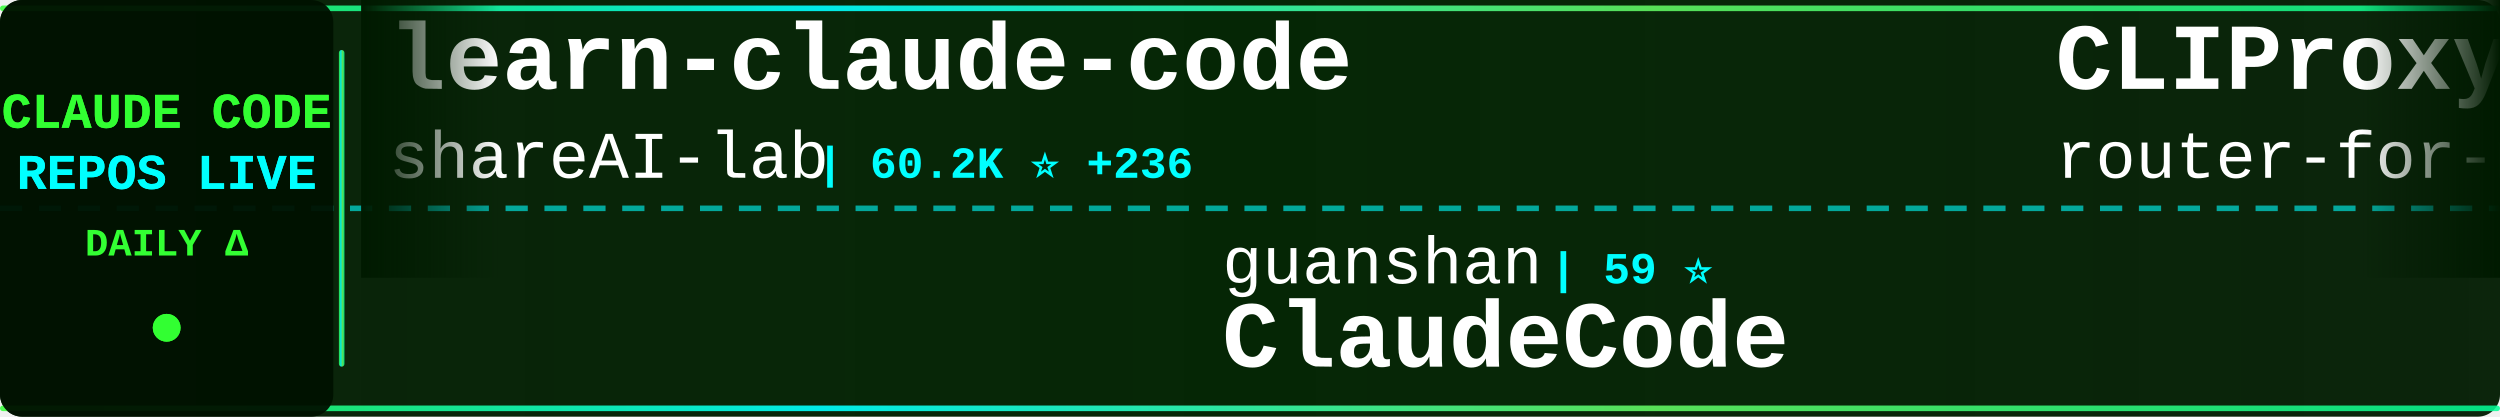
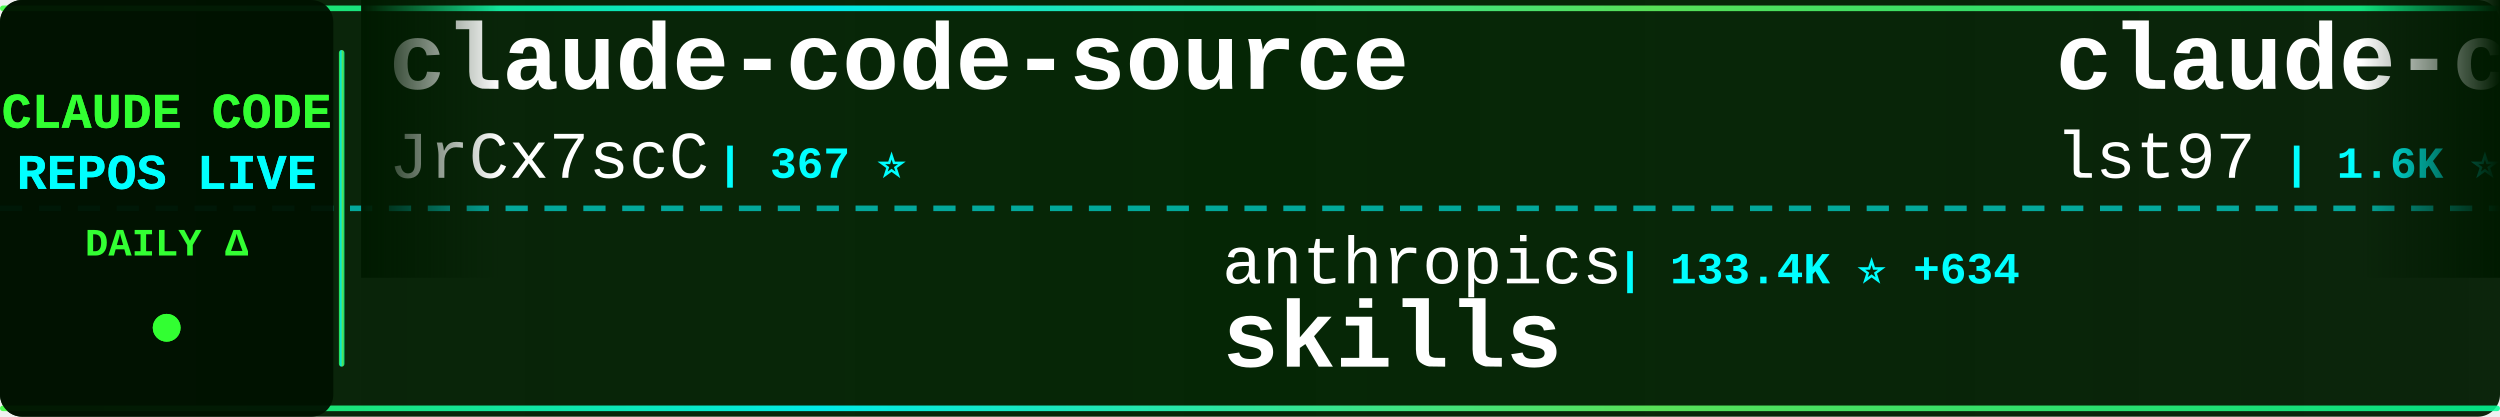
<svg xmlns="http://www.w3.org/2000/svg" width="900" height="150">
  <defs>
    <linearGradient id="tickerBg" x1="0%" y1="0%" x2="100%" y2="0%">
      <stop offset="0%" style="stop-color:#001a00;stop-opacity:0.95" />
      <stop offset="50%" style="stop-color:#002200;stop-opacity:0.98" />
      <stop offset="100%" style="stop-color:#001a00;stop-opacity:0.95" />
    </linearGradient>
    <linearGradient id="borderGrad" x1="0%" y1="0%" x2="100%" y2="0%">
      <stop offset="0%" style="stop-color:#33ff33;stop-opacity:0.85">
        <animate attributeName="stop-opacity" values="0.85;1;0.85" dur="2s" repeatCount="indefinite" />
      </stop>
      <stop offset="33%" style="stop-color:#00ffff;stop-opacity:0.9">
        <animate attributeName="stop-opacity" values="0.9;1;0.9" dur="2.2s" repeatCount="indefinite" />
      </stop>
      <stop offset="66%" style="stop-color:#66ff66;stop-opacity:0.85">
        <animate attributeName="stop-opacity" values="0.85;1;0.85" dur="1.8s" repeatCount="indefinite" />
      </stop>
      <stop offset="100%" style="stop-color:#00ff99;stop-opacity:0.85">
        <animate attributeName="stop-opacity" values="0.85;1;0.85" dur="2s" repeatCount="indefinite" />
      </stop>
    </linearGradient>
    <filter id="textGlow">
      <feGaussianBlur stdDeviation="0.1" result="coloredBlur" />
      <feMerge>
        <feMergeNode in="coloredBlur" />
        <feMergeNode in="SourceGraphic" />
      </feMerge>
    </filter>
    <filter id="metricGlow">
      <feGaussianBlur stdDeviation="0.2" result="coloredBlur" />
      <feMerge>
        <feMergeNode in="coloredBlur" />
        <feMergeNode in="SourceGraphic" />
      </feMerge>
    </filter>
    <linearGradient id="leftFade" x1="0%" y1="0%" x2="100%" y2="0%">
      <stop offset="0%" style="stop-color:#001a00;stop-opacity:1" />
      <stop offset="100%" style="stop-color:#001a00;stop-opacity:0" />
    </linearGradient>
    <linearGradient id="rightFade" x1="0%" y1="0%" x2="100%" y2="0%">
      <stop offset="0%" style="stop-color:#001a00;stop-opacity:0" />
      <stop offset="100%" style="stop-color:#001a00;stop-opacity:1" />
    </linearGradient>
  </defs>
  <rect width="900" height="150" fill="url(#tickerBg)" rx="8" />
  <rect x="0" y="2" width="900" height="2" fill="url(#borderGrad)" rx="1" />
  <rect x="0" y="146" width="900" height="2" fill="url(#borderGrad)" rx="1" />
  <line x1="0" y1="75" x2="900" y2="75" stroke="#00ffff" stroke-width="2" stroke-dasharray="8 6" opacity="0.6" />
  <rect x="0" y="0" width="120" height="150" fill="#001100" opacity="0.95" rx="8" />
  <text x="60" y="46" font-family="'Courier New', monospace" font-size="18" font-weight="bold" fill="#33ff33" text-anchor="middle" filter="url(#textGlow)">
    CLAUDE CODE
  </text>
  <text x="60" y="68" font-family="'Courier New', monospace" font-size="18" font-weight="bold" fill="#00ffff" text-anchor="middle" filter="url(#textGlow)">
    REPOS LIVE
  </text>
  <text x="60" y="92" font-family="'Courier New', monospace" font-size="14" font-weight="bold" fill="#33ff33" text-anchor="middle">
    DAILY Δ
  </text>
  <circle cx="60" cy="118" r="5" fill="#33ff33" filter="url(#metricGlow)">
    <animate attributeName="r" values="4;6;4" dur="1.5s" repeatCount="indefinite" />
    <animate attributeName="opacity" values="0.6;1;0.6" dur="1.5s" repeatCount="indefinite" />
  </circle>
  <rect x="122" y="18" width="2" height="114" fill="url(#borderGrad)" rx="1" />
  <clipPath id="tickerClip">
    <rect x="130" y="0" width="770" height="150" />
  </clipPath>
  <g clip-path="url(#tickerClip)">
    <g id="tickerItems">
      <animateTransform attributeName="transform" attributeType="XML" type="translate" from="0 0" to="-3000 0" dur="54s" repeatCount="indefinite" />
      <g transform="translate(0, 0)">
-         <text x="140" y="32" font-family="'Courier New', monospace" font-size="34" font-weight="bold" fill="#ffffff">learn-claude-code</text>
-         <text x="140" y="64" font-family="'Courier New', monospace" font-size="24" font-weight="normal" fill="#ffffff" opacity="1.0">shareAI-lab</text>
-         <text x="294" y="64" font-family="'Courier New', monospace" font-size="16" font-weight="bold" fill="#00ffff"> | 60.2K ⭐ +236</text>
+         <text x="140" y="32" font-family="'Courier New', monospace" font-size="34" font-weight="bold" fill="#ffffff">claude-code-source</text>
+         <text x="140" y="64" font-family="'Courier New', monospace" font-size="24" font-weight="normal" fill="#ffffff" opacity="1.0">JrCx7scC</text>
+         <text x="258" y="64" font-family="'Courier New', monospace" font-size="16" font-weight="bold" fill="#00ffff"> | 367 ⭐</text>
      </g>
      <g transform="translate(300, 0)">
-         <text x="140" y="102" font-family="'Courier New', monospace" font-size="24" font-weight="normal" fill="#ffffff" opacity="1.0">guanshan</text>
-         <text x="258" y="102" font-family="'Courier New', monospace" font-size="16" font-weight="bold" fill="#00ffff"> | 59 ⭐</text>
-         <text x="140" y="132" font-family="'Courier New', monospace" font-size="34" font-weight="bold" fill="#ffffff">ClaudeCode</text>
+         <text x="140" y="102" font-family="'Courier New', monospace" font-size="24" font-weight="normal" fill="#ffffff" opacity="1.0">anthropics</text>
+         <text x="282" y="102" font-family="'Courier New', monospace" font-size="16" font-weight="bold" fill="#00ffff"> | 133.4K ⭐ +634</text>
+         <text x="140" y="132" font-family="'Courier New', monospace" font-size="34" font-weight="bold" fill="#ffffff">skills</text>
      </g>
      <g transform="translate(600, 0)">
-         <text x="140" y="32" font-family="'Courier New', monospace" font-size="34" font-weight="bold" fill="#ffffff">CLIProxyAPI</text>
-         <text x="140" y="64" font-family="'Courier New', monospace" font-size="24" font-weight="normal" fill="#ffffff" opacity="1.0">router-for-me</text>
-         <text x="318" y="64" font-family="'Courier New', monospace" font-size="16" font-weight="bold" fill="#00ffff"> | 32.5K ⭐ +237</text>
-       </g>
-       <g transform="translate(900, 0)">
-         <text x="140" y="102" font-family="'Courier New', monospace" font-size="24" font-weight="normal" fill="#ffffff" opacity="1.0">OneRedOak</text>
-         <text x="270" y="102" font-family="'Courier New', monospace" font-size="16" font-weight="bold" fill="#00ffff"> | 3.8K ⭐</text>
-         <text x="140" y="132" font-family="'Courier New', monospace" font-size="34" font-weight="bold" fill="#ffffff">claude-code-workflows</text>
-       </g>
-       <g transform="translate(1200, 0)">
-         <text x="140" y="32" font-family="'Courier New', monospace" font-size="34" font-weight="bold" fill="#ffffff">how-claude-code-works</text>
-         <text x="140" y="64" font-family="'Courier New', monospace" font-size="24" font-weight="normal" fill="#ffffff" opacity="1.0">Windy3f3f3f3f</text>
-         <text x="318" y="64" font-family="'Courier New', monospace" font-size="16" font-weight="bold" fill="#00ffff"> | 2.3K ⭐ +19</text>
-       </g>
-       <g transform="translate(1500, 0)">
-         <text x="140" y="102" font-family="'Courier New', monospace" font-size="24" font-weight="normal" fill="#ffffff" opacity="1.0">JrCx7scC</text>
-         <text x="258" y="102" font-family="'Courier New', monospace" font-size="16" font-weight="bold" fill="#00ffff"> | 367 ⭐</text>
-         <text x="140" y="132" font-family="'Courier New', monospace" font-size="34" font-weight="bold" fill="#ffffff">claude-code-source</text>
-       </g>
-       <g transform="translate(1800, 0)">
-         <text x="140" y="32" font-family="'Courier New', monospace" font-size="34" font-weight="bold" fill="#ffffff">claude-code-source-code</text>
-         <text x="140" y="64" font-family="'Courier New', monospace" font-size="24" font-weight="normal" fill="#ffffff" opacity="1.0">777genius</text>
-         <text x="270" y="64" font-family="'Courier New', monospace" font-size="16" font-weight="bold" fill="#00ffff"> | 911 ⭐</text>
-       </g>
-       <g transform="translate(2100, 0)">
-         <text x="140" y="102" font-family="'Courier New', monospace" font-size="24" font-weight="normal" fill="#ffffff" opacity="1.0">anthropics</text>
-         <text x="282" y="102" font-family="'Courier New', monospace" font-size="16" font-weight="bold" fill="#00ffff"> | 821 ⭐ +1</text>
-         <text x="140" y="132" font-family="'Courier New', monospace" font-size="34" font-weight="bold" fill="#ffffff">claude-code-base-action</text>
-       </g>
-       <g transform="translate(2400, 0)">
        <text x="140" y="32" font-family="'Courier New', monospace" font-size="34" font-weight="bold" fill="#ffffff">claude-code-sub-agents</text>
        <text x="140" y="64" font-family="'Courier New', monospace" font-size="24" font-weight="normal" fill="#ffffff" opacity="1.0">lst97</text>
        <text x="222" y="64" font-family="'Courier New', monospace" font-size="16" font-weight="bold" fill="#00ffff"> | 1.6K ⭐</text>
      </g>
+       <g transform="translate(900, 0)">
+         <text x="140" y="102" font-family="'Courier New', monospace" font-size="24" font-weight="normal" fill="#ffffff" opacity="1.0">frankbria</text>
+         <text x="270" y="102" font-family="'Courier New', monospace" font-size="16" font-weight="bold" fill="#00ffff"> | 9.1K ⭐ +14</text>
+         <text x="140" y="132" font-family="'Courier New', monospace" font-size="34" font-weight="bold" fill="#ffffff">ralph-claude-code</text>
+       </g>
+       <g transform="translate(1200, 0)">
+         <text x="140" y="32" font-family="'Courier New', monospace" font-size="34" font-weight="bold" fill="#ffffff">everything-claude-code</text>
+         <text x="140" y="64" font-family="'Courier New', monospace" font-size="24" font-weight="normal" fill="#ffffff" opacity="1.0">affaan-m</text>
+         <text x="258" y="64" font-family="'Courier New', monospace" font-size="16" font-weight="bold" fill="#00ffff"> | 181.0K ⭐ +968</text>
+       </g>
+       <g transform="translate(1500, 0)">
+         <text x="140" y="102" font-family="'Courier New', monospace" font-size="24" font-weight="normal" fill="#ffffff" opacity="1.0">musistudio</text>
+         <text x="282" y="102" font-family="'Courier New', monospace" font-size="16" font-weight="bold" fill="#00ffff"> | 33.9K ⭐ +50</text>
+         <text x="140" y="132" font-family="'Courier New', monospace" font-size="34" font-weight="bold" fill="#ffffff">claude-code-router</text>
+       </g>
+       <g transform="translate(1800, 0)">
+         <text x="140" y="32" font-family="'Courier New', monospace" font-size="34" font-weight="bold" fill="#ffffff">nanoclaw</text>
+         <text x="140" y="64" font-family="'Courier New', monospace" font-size="24" font-weight="normal" fill="#ffffff" opacity="1.0">nanocoai</text>
+         <text x="258" y="64" font-family="'Courier New', monospace" font-size="16" font-weight="bold" fill="#00ffff"> | 28.8K ⭐ +28</text>
+       </g>
+       <g transform="translate(2100, 0)">
+         <text x="140" y="102" font-family="'Courier New', monospace" font-size="24" font-weight="normal" fill="#ffffff" opacity="1.0">ponponon</text>
+         <text x="258" y="102" font-family="'Courier New', monospace" font-size="16" font-weight="bold" fill="#00ffff"> | 2.2K ⭐ +2</text>
+         <text x="140" y="132" font-family="'Courier New', monospace" font-size="34" font-weight="bold" fill="#ffffff">claude_code_src</text>
+       </g>
+       <g transform="translate(2400, 0)">
+         <text x="140" y="32" font-family="'Courier New', monospace" font-size="34" font-weight="bold" fill="#ffffff">claude-code-templates</text>
+         <text x="140" y="64" font-family="'Courier New', monospace" font-size="24" font-weight="normal" fill="#ffffff" opacity="1.0">davila7</text>
+         <text x="246" y="64" font-family="'Courier New', monospace" font-size="16" font-weight="bold" fill="#00ffff"> | 27.2K ⭐ +40</text>
+       </g>
      <g transform="translate(2700, 0)">
-         <text x="140" y="102" font-family="'Courier New', monospace" font-size="24" font-weight="normal" fill="#ffffff" opacity="1.0">shanraisshan</text>
-         <text x="306" y="102" font-family="'Courier New', monospace" font-size="16" font-weight="bold" fill="#00ffff"> | 52.8K ⭐ +234</text>
-         <text x="140" y="132" font-family="'Courier New', monospace" font-size="34" font-weight="bold" fill="#ffffff">claude-code-best-practic...</text>
+         <text x="140" y="102" font-family="'Courier New', monospace" font-size="24" font-weight="normal" fill="#ffffff" opacity="1.0">LING71671</text>
+         <text x="270" y="102" font-family="'Courier New', monospace" font-size="16" font-weight="bold" fill="#00ffff"> | 829 ⭐ +3</text>
+         <text x="140" y="132" font-family="'Courier New', monospace" font-size="34" font-weight="bold" fill="#ffffff">Open-ClaudeCode</text>
      </g>
      <g transform="translate(3000, 0)">
-         <text x="140" y="32" font-family="'Courier New', monospace" font-size="34" font-weight="bold" fill="#ffffff">learn-claude-code</text>
-         <text x="140" y="64" font-family="'Courier New', monospace" font-size="24" font-weight="normal" fill="#ffffff" opacity="1.0">shareAI-lab</text>
-         <text x="294" y="64" font-family="'Courier New', monospace" font-size="16" font-weight="bold" fill="#00ffff"> | 60.2K ⭐ +236</text>
+         <text x="140" y="32" font-family="'Courier New', monospace" font-size="34" font-weight="bold" fill="#ffffff">claude-code-source</text>
+         <text x="140" y="64" font-family="'Courier New', monospace" font-size="24" font-weight="normal" fill="#ffffff" opacity="1.0">JrCx7scC</text>
+         <text x="258" y="64" font-family="'Courier New', monospace" font-size="16" font-weight="bold" fill="#00ffff"> | 367 ⭐</text>
      </g>
      <g transform="translate(3300, 0)">
-         <text x="140" y="102" font-family="'Courier New', monospace" font-size="24" font-weight="normal" fill="#ffffff" opacity="1.0">guanshan</text>
-         <text x="258" y="102" font-family="'Courier New', monospace" font-size="16" font-weight="bold" fill="#00ffff"> | 59 ⭐</text>
-         <text x="140" y="132" font-family="'Courier New', monospace" font-size="34" font-weight="bold" fill="#ffffff">ClaudeCode</text>
+         <text x="140" y="102" font-family="'Courier New', monospace" font-size="24" font-weight="normal" fill="#ffffff" opacity="1.0">anthropics</text>
+         <text x="282" y="102" font-family="'Courier New', monospace" font-size="16" font-weight="bold" fill="#00ffff"> | 133.4K ⭐ +634</text>
+         <text x="140" y="132" font-family="'Courier New', monospace" font-size="34" font-weight="bold" fill="#ffffff">skills</text>
      </g>
      <g transform="translate(3600, 0)">
-         <text x="140" y="32" font-family="'Courier New', monospace" font-size="34" font-weight="bold" fill="#ffffff">CLIProxyAPI</text>
-         <text x="140" y="64" font-family="'Courier New', monospace" font-size="24" font-weight="normal" fill="#ffffff" opacity="1.0">router-for-me</text>
-         <text x="318" y="64" font-family="'Courier New', monospace" font-size="16" font-weight="bold" fill="#00ffff"> | 32.5K ⭐ +237</text>
+         <text x="140" y="32" font-family="'Courier New', monospace" font-size="34" font-weight="bold" fill="#ffffff">claude-code-sub-agents</text>
+         <text x="140" y="64" font-family="'Courier New', monospace" font-size="24" font-weight="normal" fill="#ffffff" opacity="1.0">lst97</text>
+         <text x="222" y="64" font-family="'Courier New', monospace" font-size="16" font-weight="bold" fill="#00ffff"> | 1.6K ⭐</text>
      </g>
      <g transform="translate(3900, 0)">
-         <text x="140" y="102" font-family="'Courier New', monospace" font-size="24" font-weight="normal" fill="#ffffff" opacity="1.0">OneRedOak</text>
-         <text x="270" y="102" font-family="'Courier New', monospace" font-size="16" font-weight="bold" fill="#00ffff"> | 3.8K ⭐</text>
-         <text x="140" y="132" font-family="'Courier New', monospace" font-size="34" font-weight="bold" fill="#ffffff">claude-code-workflows</text>
+         <text x="140" y="102" font-family="'Courier New', monospace" font-size="24" font-weight="normal" fill="#ffffff" opacity="1.0">frankbria</text>
+         <text x="270" y="102" font-family="'Courier New', monospace" font-size="16" font-weight="bold" fill="#00ffff"> | 9.1K ⭐ +14</text>
+         <text x="140" y="132" font-family="'Courier New', monospace" font-size="34" font-weight="bold" fill="#ffffff">ralph-claude-code</text>
      </g>
    </g>
  </g>
  <rect x="130" y="0" width="50" height="100" fill="url(#leftFade)" />
  <rect x="850" y="0" width="50" height="100" fill="url(#rightFade)" />
</svg>
